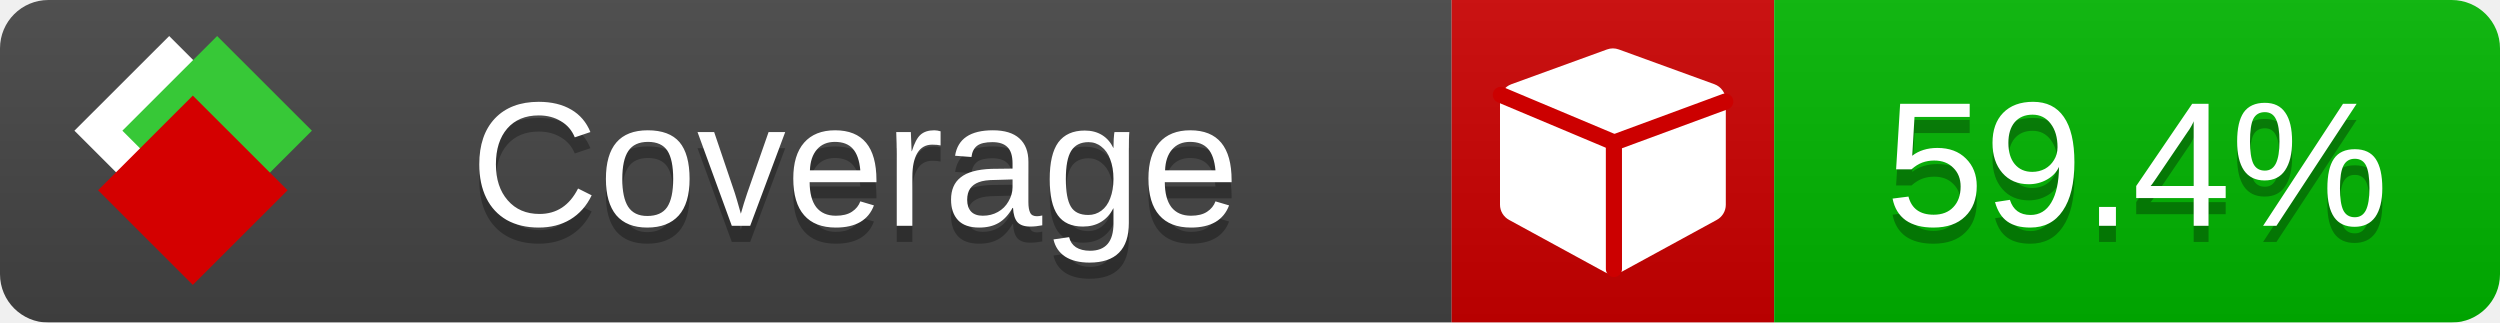
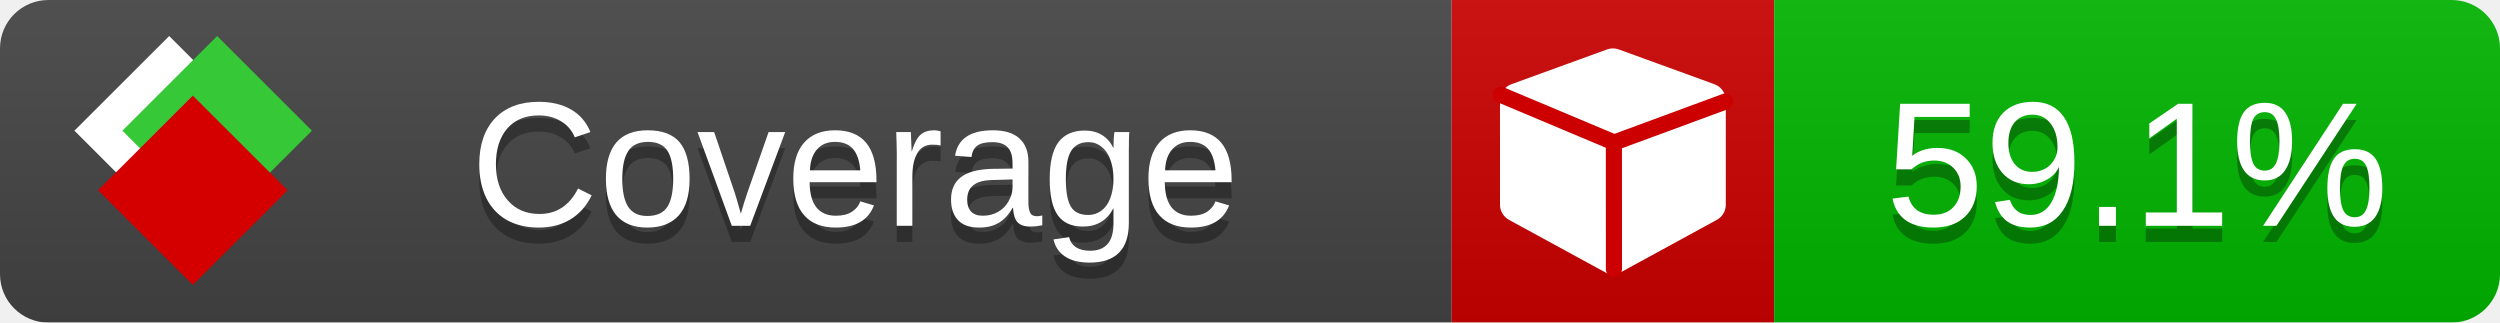
<svg xmlns="http://www.w3.org/2000/svg" xmlns:xlink="http://www.w3.org/1999/xlink" width="155" height="20">
  <style type="text/css">
          
            @keyframes fade1 {
                0% { visibility: visible; opacity: 1; }
               23% { visibility: visible; opacity: 1; }
               25% { visibility: hidden; opacity: 0; }
               48% { visibility: hidden; opacity: 0; }
               50% { visibility: hidden; opacity: 0; }
               73% { visibility: hidden; opacity: 0; }
               75% { visibility: hidden; opacity: 0; }
               98% { visibility: hidden; opacity: 0; }
              100% { visibility: visible; opacity: 1; }
            }
            @keyframes fade2 {
                0% { visibility: hidden; opacity: 0; }
               23% { visibility: hidden; opacity: 0; }
               25% { visibility: visible; opacity: 1; }
               48% { visibility: visible; opacity: 1; }
               50% { visibility: hidden; opacity: 0; }
               73% { visibility: hidden; opacity: 0; }
               75% { visibility: hidden; opacity: 0; }
               98% { visibility: hidden; opacity: 0; }
              100% { visibility: hidden; opacity: 0; }
            }
            @keyframes fade3 {
                0% { visibility: hidden; opacity: 0; }
               23% { visibility: hidden; opacity: 0; }
               25% { visibility: hidden; opacity: 0; }
               48% { visibility: hidden; opacity: 0; }
               50% { visibility: visible; opacity: 1; }
               73% { visibility: visible; opacity: 1; }
               75% { visibility: hidden; opacity: 0; }
               98% { visibility: hidden; opacity: 0; }
              100% { visibility: hidden; opacity: 0; }
            }
            @keyframes fade4 {
                0% { visibility: hidden; opacity: 0; }
               23% { visibility: hidden; opacity: 0; }
               25% { visibility: hidden; opacity: 0; }
               48% { visibility: hidden; opacity: 0; }
               50% { visibility: hidden; opacity: 0; }
               73% { visibility: hidden; opacity: 0; }
               75% { visibility: visible; opacity: 1; }
               98% { visibility: visible; opacity: 1; }
              100% { visibility: hidden; opacity: 0; }
            }
            .linecoverage {
                animation-duration: 15s;
                animation-name: fade1;
                animation-iteration-count: infinite;
            }
            .branchcoverage {
                animation-duration: 15s;
                animation-name: fade2;
                animation-iteration-count: infinite;
            }
            .methodcoverage {
                animation-duration: 15s;
                animation-name: fade3;
                animation-iteration-count: infinite;
            }
            .fullmethodcoverage {
                animation-duration: 15s;
                animation-name: fade4;
                animation-iteration-count: infinite;
            }
          
    </style>
  <defs>
    <linearGradient id="gradient" x2="0" y2="100%">
      <stop offset="0" stop-color="#bbb" stop-opacity=".1" />
      <stop offset="1" stop-opacity=".1" />
    </linearGradient>
    <linearGradient id="c">
      <stop offset="0" stop-color="#d40000" />
      <stop offset="1" stop-color="#ff2a2a" />
    </linearGradient>
    <linearGradient id="a">
      <stop offset="0" stop-color="#e0e0de" />
      <stop offset="1" stop-color="#fff" />
    </linearGradient>
    <linearGradient id="b">
      <stop offset="0" stop-color="#37c837" />
      <stop offset="1" stop-color="#217821" />
    </linearGradient>
    <linearGradient xlink:href="#a" id="e" x1="106.44" x2="69.96" y1="-11.96" y2="-46.84" gradientTransform="matrix(-.8426 -.00045 -.00045 -.8426 -94.27 -75.82)" gradientUnits="userSpaceOnUse" />
    <linearGradient xlink:href="#b" id="f" x1="56.19" x2="77.97" y1="-23.45" y2="10.62" gradientTransform="matrix(.8426 .00045 .00045 .8426 94.27 75.82)" gradientUnits="userSpaceOnUse" />
    <linearGradient xlink:href="#c" id="g" x1="79.98" x2="132.9" y1="10.79" y2="10.79" gradientTransform="matrix(.8426 .00045 .00045 .8426 94.27 75.82)" gradientUnits="userSpaceOnUse" />
    <mask id="mask">
      <rect width="155" height="20" rx="3" fill="#fff" />
    </mask>
    <g id="icon" transform="matrix(.04486 0 0 .04481 -.48 -.63)">
      <rect width="52.92" height="52.92" x="-109.72" y="-27.13" fill="url(#e)" transform="rotate(-135)" />
      <rect width="52.92" height="52.92" x="70.19" y="-39.18" fill="url(#f)" transform="rotate(45)" />
      <rect width="52.92" height="52.92" x="80.05" y="-15.74" fill="url(#g)" transform="rotate(45)" />
    </g>
  </defs>
  <g mask="url(#mask)">
    <rect x="0" y="0" width="90" height="20" fill="#444" />
    <rect x="90" y="0" width="20" height="20" fill="#c00" />
    <rect x="110" y="0" width="45" height="20" fill="#00B600" />
    <rect x="0" y="0" width="155" height="20" fill="url(#gradient)" />
  </g>
  <g>
    <path class="" fill="#fff" d="m 107,6.231 v 6.462 c 0,0.196 -0.051,0.379 -0.151,0.547 -0.101,0.168 -0.238,0.3 -0.412,0.395 l -5.923,3.231 c -0.157,0.09 -0.328,0.135 -0.513,0.135 -0.185,0 -0.356,-0.045 -0.513,-0.135 l -5.923,-3.231 C 93.39,13.539 93.252,13.407 93.151,13.239 93.05,13.071 93,12.889 93,12.692 v -6.462 c 0,-0.224 0.065,-0.429 0.194,-0.614 0.129,-0.185 0.3,-0.317 0.513,-0.395 l 5.923,-2.154 c 0.123,-0.045 0.247,-0.067 0.37,-0.067 0.123,0 0.247,0.022 0.37,0.067 l 5.923,2.154 c 0.213,0.079 0.384,0.21 0.513,0.395 0.129,0.185 0.194,0.39 0.194,0.614 z" />
    <path class="" style="fill:none;stroke:#cc0000;stroke-width:1;stroke-linecap:round;stroke-dasharray:none;stroke-opacity:1" d="m 100.064,16.677 -0.002,-7.833 6.906,-2.547" />
    <path class="" style="fill:none;stroke:#cc0000;stroke-width:1;stroke-linecap:round;stroke-dasharray:none;stroke-opacity:1" d="M 99.914,8.765 93.052,5.882" />
  </g>
  <g fill="#fff" text-anchor="middle" font-family="Verdana,Arial,Geneva,sans-serif" font-size="11">
    <a xlink:href="https://github.com/danielpalme/ReportGenerator" target="_top">
      <use xlink:href="#icon" transform="translate(3,1) scale(3.5)" />
    </a>
    <text x="53" y="15" fill="#010101" fill-opacity=".3">Coverage</text>
    <text x="53" y="14" fill="#fff">Coverage</text>
-     <text class="" x="132.5" y="15" fill="#010101" fill-opacity=".3">59.4%</text>
-     <text class="" x="132.5" y="14">59.4%</text>
+     <text class="" x="132.5" y="15" fill="#010101" fill-opacity=".3">59.1%</text>
+     <text class="" x="132.5" y="14">59.1%</text>
  </g>
  <g>
    <rect class="" x="90" y="0" width="65" height="20" fill-opacity="0" />
  </g>
</svg>
